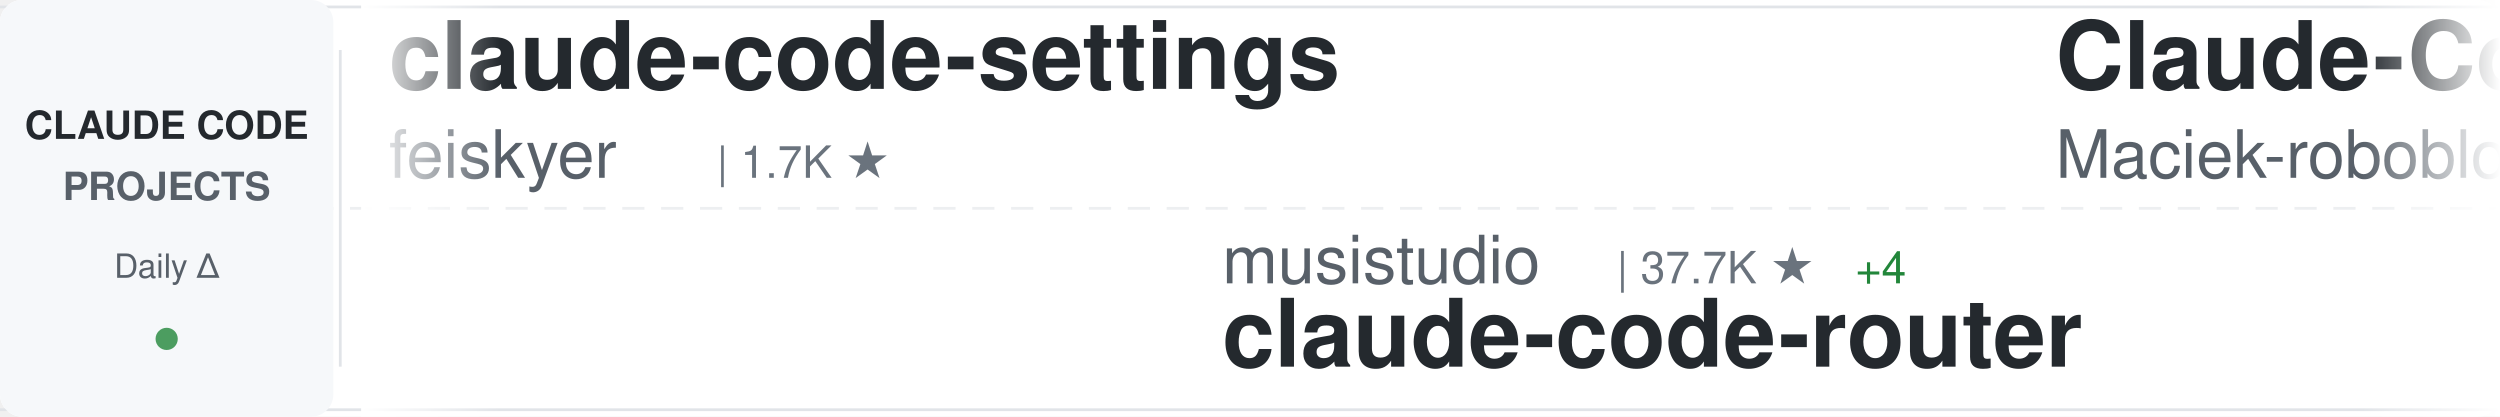
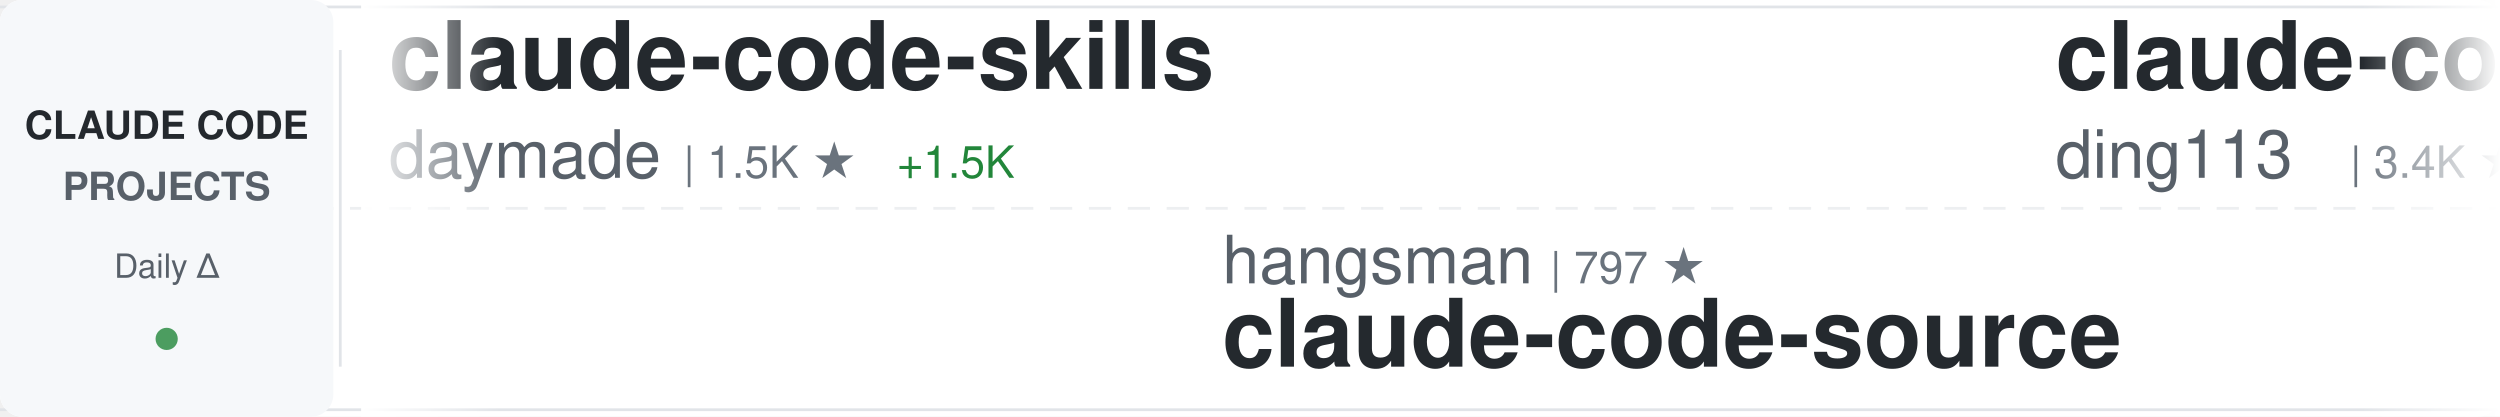
<svg xmlns="http://www.w3.org/2000/svg" width="900" height="150">
  <defs>
    <linearGradient id="awesomeLeftFade" x1="0%" y1="0%" x2="100%" y2="0%">
      <stop offset="0%" style="stop-color:#ffffff;stop-opacity:1" />
      <stop offset="100%" style="stop-color:#ffffff;stop-opacity:0" />
    </linearGradient>
    <linearGradient id="awesomeRightFade" x1="0%" y1="0%" x2="100%" y2="0%">
      <stop offset="0%" style="stop-color:#ffffff;stop-opacity:0" />
      <stop offset="100%" style="stop-color:#ffffff;stop-opacity:1" />
    </linearGradient>
  </defs>
  <rect width="900" height="150" fill="#ffffff" rx="8" />
  <rect x="0" y="2" width="900" height="1" fill="#e1e4e8" />
  <rect x="0" y="147" width="900" height="1" fill="#e1e4e8" />
  <line x1="0" y1="75" x2="900" y2="75" stroke="#e1e4e8" stroke-width="1" stroke-dasharray="8 6" opacity="0.6" />
  <rect x="0" y="0" width="120" height="150" fill="#f6f8fa" rx="8" />
  <text x="60" y="50" font-family="-apple-system, BlinkMacSystemFont, 'Segoe UI', Helvetica, Arial, sans-serif" font-size="14" font-weight="600" fill="#24292e" text-anchor="middle">CLAUDE CODE</text>
  <text x="60" y="72" font-family="-apple-system, BlinkMacSystemFont, 'Segoe UI', Helvetica, Arial, sans-serif" font-size="14" font-weight="600" fill="#586069" text-anchor="middle">PROJECTS</text>
  <text x="60" y="100" font-family="-apple-system, BlinkMacSystemFont, 'Segoe UI', Helvetica, Arial, sans-serif" font-size="12" font-weight="500" fill="#586069" text-anchor="middle">Daily Δ</text>
  <circle cx="60" cy="122" r="4" fill="#22863a" opacity="0.8" />
  <rect x="122" y="18" width="1" height="114" fill="#e1e4e8" />
  <clipPath id="awesomeTickerClip">
    <rect x="130" y="0" width="770" height="150" />
  </clipPath>
  <g clip-path="url(#awesomeTickerClip)">
    <g id="awesomeTickerItems">
      <animateTransform attributeName="transform" attributeType="XML" type="translate" from="0 0" to="-3000 0" dur="54s" repeatCount="indefinite" />
      <g transform="translate(0, 0)">
-         <text x="140" y="32" font-family="-apple-system, BlinkMacSystemFont, 'Segoe UI', Helvetica, Arial, sans-serif" font-size="34" font-weight="600" fill="#24292e">claude-code-settings</text>
-         <text x="140" y="64" font-family="-apple-system, BlinkMacSystemFont, 'Segoe UI', Helvetica, Arial, sans-serif" font-size="24" font-weight="400" fill="#586069">feiskyer</text>
-         <text x="258" y="64" font-family="-apple-system, BlinkMacSystemFont, 'Segoe UI', Helvetica, Arial, sans-serif" font-size="16" font-weight="500" fill="#6a737d">| 1.7K ★</text>
+         <text x="140" y="32" font-family="-apple-system, BlinkMacSystemFont, 'Segoe UI', Helvetica, Arial, sans-serif" font-size="34" font-weight="600" fill="#24292e">claude-code-skills</text>
+         <text x="140" y="64" font-family="-apple-system, BlinkMacSystemFont, 'Segoe UI', Helvetica, Arial, sans-serif" font-size="24" font-weight="400" fill="#586069">daymade</text>
+         <text x="246" y="64" font-family="-apple-system, BlinkMacSystemFont, 'Segoe UI', Helvetica, Arial, sans-serif" font-size="16" font-weight="500" fill="#6a737d">| 1.5K ★</text>
+         <text x="323" y="64" font-family="-apple-system, BlinkMacSystemFont, 'Segoe UI', Helvetica, Arial, sans-serif" font-size="16" font-weight="500" fill="#22863a"> +1.5K</text>
      </g>
      <g transform="translate(300, 0)">
-         <text x="140" y="102" font-family="-apple-system, BlinkMacSystemFont, 'Segoe UI', Helvetica, Arial, sans-serif" font-size="24" font-weight="400" fill="#586069">musistudio</text>
-         <text x="282" y="102" font-family="-apple-system, BlinkMacSystemFont, 'Segoe UI', Helvetica, Arial, sans-serif" font-size="16" font-weight="500" fill="#6a737d">| 37.7K ★</text>
-         <text x="368" y="102" font-family="-apple-system, BlinkMacSystemFont, 'Segoe UI', Helvetica, Arial, sans-serif" font-size="16" font-weight="500" fill="#22863a"> +4</text>
-         <text x="140" y="132" font-family="-apple-system, BlinkMacSystemFont, 'Segoe UI', Helvetica, Arial, sans-serif" font-size="34" font-weight="600" fill="#24292e">claude-code-router</text>
+         <text x="140" y="102" font-family="-apple-system, BlinkMacSystemFont, 'Segoe UI', Helvetica, Arial, sans-serif" font-size="24" font-weight="400" fill="#586069">hangsman</text>
+         <text x="258" y="102" font-family="-apple-system, BlinkMacSystemFont, 'Segoe UI', Helvetica, Arial, sans-serif" font-size="16" font-weight="500" fill="#6a737d">| 797 ★</text>
+         <text x="140" y="132" font-family="-apple-system, BlinkMacSystemFont, 'Segoe UI', Helvetica, Arial, sans-serif" font-size="34" font-weight="600" fill="#24292e">claude-code-source</text>
      </g>
      <g transform="translate(600, 0)">
-         <text x="140" y="32" font-family="-apple-system, BlinkMacSystemFont, 'Segoe UI', Helvetica, Arial, sans-serif" font-size="34" font-weight="600" fill="#24292e">Claude-Code-Usage-Monito...</text>
-         <text x="140" y="64" font-family="-apple-system, BlinkMacSystemFont, 'Segoe UI', Helvetica, Arial, sans-serif" font-size="24" font-weight="400" fill="#586069">Maciek-roboblog</text>
-         <text x="342" y="64" font-family="-apple-system, BlinkMacSystemFont, 'Segoe UI', Helvetica, Arial, sans-serif" font-size="16" font-weight="500" fill="#6a737d">| 8.7K ★</text>
-         <text x="419" y="64" font-family="-apple-system, BlinkMacSystemFont, 'Segoe UI', Helvetica, Arial, sans-serif" font-size="16" font-weight="500" fill="#cb2431"> -1</text>
+         <text x="140" y="32" font-family="-apple-system, BlinkMacSystemFont, 'Segoe UI', Helvetica, Arial, sans-serif" font-size="34" font-weight="600" fill="#24292e">claude-code-hub</text>
+         <text x="140" y="64" font-family="-apple-system, BlinkMacSystemFont, 'Segoe UI', Helvetica, Arial, sans-serif" font-size="24" font-weight="400" fill="#586069">ding113</text>
+         <text x="246" y="64" font-family="-apple-system, BlinkMacSystemFont, 'Segoe UI', Helvetica, Arial, sans-serif" font-size="16" font-weight="500" fill="#6a737d">| 3.4K ★</text>
+         <text x="323" y="64" font-family="-apple-system, BlinkMacSystemFont, 'Segoe UI', Helvetica, Arial, sans-serif" font-size="16" font-weight="500" fill="#cb2431"> -1</text>
      </g>
      <g transform="translate(900, 0)">
-         <text x="140" y="102" font-family="-apple-system, BlinkMacSystemFont, 'Segoe UI', Helvetica, Arial, sans-serif" font-size="24" font-weight="400" fill="#586069">luyao618</text>
-         <text x="258" y="102" font-family="-apple-system, BlinkMacSystemFont, 'Segoe UI', Helvetica, Arial, sans-serif" font-size="16" font-weight="500" fill="#6a737d">| 1.7K ★</text>
-         <text x="140" y="132" font-family="-apple-system, BlinkMacSystemFont, 'Segoe UI', Helvetica, Arial, sans-serif" font-size="34" font-weight="600" fill="#24292e">Claude-Code-Source-Study</text>
+         <text x="140" y="102" font-family="-apple-system, BlinkMacSystemFont, 'Segoe UI', Helvetica, Arial, sans-serif" font-size="24" font-weight="400" fill="#586069">VoltAgent</text>
+         <text x="270" y="102" font-family="-apple-system, BlinkMacSystemFont, 'Segoe UI', Helvetica, Arial, sans-serif" font-size="16" font-weight="500" fill="#6a737d">| 25.7K ★</text>
+         <text x="356" y="102" font-family="-apple-system, BlinkMacSystemFont, 'Segoe UI', Helvetica, Arial, sans-serif" font-size="16" font-weight="500" fill="#22863a"> +11</text>
+         <text x="140" y="132" font-family="-apple-system, BlinkMacSystemFont, 'Segoe UI', Helvetica, Arial, sans-serif" font-size="34" font-weight="600" fill="#24292e">awesome-claude-code-suba...</text>
      </g>
      <g transform="translate(1200, 0)">
-         <text x="140" y="32" font-family="-apple-system, BlinkMacSystemFont, 'Segoe UI', Helvetica, Arial, sans-serif" font-size="34" font-weight="600" fill="#24292e">claude-code</text>
-         <text x="140" y="64" font-family="-apple-system, BlinkMacSystemFont, 'Segoe UI', Helvetica, Arial, sans-serif" font-size="24" font-weight="400" fill="#586069">codeaashu</text>
-         <text x="270" y="64" font-family="-apple-system, BlinkMacSystemFont, 'Segoe UI', Helvetica, Arial, sans-serif" font-size="16" font-weight="500" fill="#6a737d">| 3.4K ★</text>
-         <text x="347" y="64" font-family="-apple-system, BlinkMacSystemFont, 'Segoe UI', Helvetica, Arial, sans-serif" font-size="16" font-weight="500" fill="#22863a"> +2</text>
+         <text x="140" y="32" font-family="-apple-system, BlinkMacSystemFont, 'Segoe UI', Helvetica, Arial, sans-serif" font-size="34" font-weight="600" fill="#24292e">ralph-claude-code</text>
+         <text x="140" y="64" font-family="-apple-system, BlinkMacSystemFont, 'Segoe UI', Helvetica, Arial, sans-serif" font-size="24" font-weight="400" fill="#586069">frankbria</text>
+         <text x="270" y="64" font-family="-apple-system, BlinkMacSystemFont, 'Segoe UI', Helvetica, Arial, sans-serif" font-size="16" font-weight="500" fill="#6a737d">| 9.7K ★</text>
      </g>
      <g transform="translate(1500, 0)">
-         <text x="140" y="102" font-family="-apple-system, BlinkMacSystemFont, 'Segoe UI', Helvetica, Arial, sans-serif" font-size="24" font-weight="400" fill="#586069">AprilNEA</text>
-         <text x="258" y="102" font-family="-apple-system, BlinkMacSystemFont, 'Segoe UI', Helvetica, Arial, sans-serif" font-size="16" font-weight="500" fill="#6a737d">| 393 ★</text>
+         <text x="140" y="102" font-family="-apple-system, BlinkMacSystemFont, 'Segoe UI', Helvetica, Arial, sans-serif" font-size="24" font-weight="400" fill="#586069">xorespesp</text>
+         <text x="270" y="102" font-family="-apple-system, BlinkMacSystemFont, 'Segoe UI', Helvetica, Arial, sans-serif" font-size="16" font-weight="500" fill="#6a737d">| 231 ★</text>
+         <text x="140" y="132" font-family="-apple-system, BlinkMacSystemFont, 'Segoe UI', Helvetica, Arial, sans-serif" font-size="34" font-weight="600" fill="#24292e">claude-code</text>
+       </g>
+       <g transform="translate(1800, 0)">
+         <text x="140" y="32" font-family="-apple-system, BlinkMacSystemFont, 'Segoe UI', Helvetica, Arial, sans-serif" font-size="34" font-weight="600" fill="#24292e">claude-code-from-source</text>
+         <text x="140" y="64" font-family="-apple-system, BlinkMacSystemFont, 'Segoe UI', Helvetica, Arial, sans-serif" font-size="24" font-weight="400" fill="#586069">alejandrobalderas</text>
+         <text x="366" y="64" font-family="-apple-system, BlinkMacSystemFont, 'Segoe UI', Helvetica, Arial, sans-serif" font-size="16" font-weight="500" fill="#6a737d">| 3.0K ★</text>
+         <text x="443" y="64" font-family="-apple-system, BlinkMacSystemFont, 'Segoe UI', Helvetica, Arial, sans-serif" font-size="16" font-weight="500" fill="#cb2431"> -1</text>
+       </g>
+       <g transform="translate(2100, 0)">
+         <text x="140" y="102" font-family="-apple-system, BlinkMacSystemFont, 'Segoe UI', Helvetica, Arial, sans-serif" font-size="24" font-weight="400" fill="#586069">lintsinghua</text>
+         <text x="294" y="102" font-family="-apple-system, BlinkMacSystemFont, 'Segoe UI', Helvetica, Arial, sans-serif" font-size="16" font-weight="500" fill="#6a737d">| 4.3K ★</text>
+         <text x="371" y="102" font-family="-apple-system, BlinkMacSystemFont, 'Segoe UI', Helvetica, Arial, sans-serif" font-size="16" font-weight="500" fill="#22863a"> +2</text>
+         <text x="140" y="132" font-family="-apple-system, BlinkMacSystemFont, 'Segoe UI', Helvetica, Arial, sans-serif" font-size="34" font-weight="600" fill="#24292e">claude-code-book</text>
+       </g>
+       <g transform="translate(2400, 0)">
+         <text x="140" y="32" font-family="-apple-system, BlinkMacSystemFont, 'Segoe UI', Helvetica, Arial, sans-serif" font-size="34" font-weight="600" fill="#24292e">claude-code-engineering</text>
+         <text x="140" y="64" font-family="-apple-system, BlinkMacSystemFont, 'Segoe UI', Helvetica, Arial, sans-serif" font-size="24" font-weight="400" fill="#586069">huangjia2019</text>
+         <text x="306" y="64" font-family="-apple-system, BlinkMacSystemFont, 'Segoe UI', Helvetica, Arial, sans-serif" font-size="16" font-weight="500" fill="#6a737d">| 1.1K ★</text>
+         <text x="383" y="64" font-family="-apple-system, BlinkMacSystemFont, 'Segoe UI', Helvetica, Arial, sans-serif" font-size="16" font-weight="500" fill="#22863a"> +1</text>
+       </g>
+       <g transform="translate(2700, 0)">
+         <text x="140" y="102" font-family="-apple-system, BlinkMacSystemFont, 'Segoe UI', Helvetica, Arial, sans-serif" font-size="24" font-weight="400" fill="#586069">chauncygu</text>
+         <text x="270" y="102" font-family="-apple-system, BlinkMacSystemFont, 'Segoe UI', Helvetica, Arial, sans-serif" font-size="16" font-weight="500" fill="#6a737d">| 2.9K ★</text>
+         <text x="347" y="102" font-family="-apple-system, BlinkMacSystemFont, 'Segoe UI', Helvetica, Arial, sans-serif" font-size="16" font-weight="500" fill="#22863a"> +1</text>
+         <text x="140" y="132" font-family="-apple-system, BlinkMacSystemFont, 'Segoe UI', Helvetica, Arial, sans-serif" font-size="34" font-weight="600" fill="#24292e">collection-claude-code-s...</text>
+       </g>
+       <g transform="translate(3000, 0)">
+         <text x="140" y="32" font-family="-apple-system, BlinkMacSystemFont, 'Segoe UI', Helvetica, Arial, sans-serif" font-size="34" font-weight="600" fill="#24292e">claude-code-skills</text>
+         <text x="140" y="64" font-family="-apple-system, BlinkMacSystemFont, 'Segoe UI', Helvetica, Arial, sans-serif" font-size="24" font-weight="400" fill="#586069">daymade</text>
+         <text x="246" y="64" font-family="-apple-system, BlinkMacSystemFont, 'Segoe UI', Helvetica, Arial, sans-serif" font-size="16" font-weight="500" fill="#6a737d">| 1.5K ★</text>
+         <text x="323" y="64" font-family="-apple-system, BlinkMacSystemFont, 'Segoe UI', Helvetica, Arial, sans-serif" font-size="16" font-weight="500" fill="#22863a"> +1.5K</text>
+       </g>
+       <g transform="translate(3300, 0)">
+         <text x="140" y="102" font-family="-apple-system, BlinkMacSystemFont, 'Segoe UI', Helvetica, Arial, sans-serif" font-size="24" font-weight="400" fill="#586069">hangsman</text>
+         <text x="258" y="102" font-family="-apple-system, BlinkMacSystemFont, 'Segoe UI', Helvetica, Arial, sans-serif" font-size="16" font-weight="500" fill="#6a737d">| 797 ★</text>
        <text x="140" y="132" font-family="-apple-system, BlinkMacSystemFont, 'Segoe UI', Helvetica, Arial, sans-serif" font-size="34" font-weight="600" fill="#24292e">claude-code-source</text>
      </g>
-       <g transform="translate(1800, 0)">
-         <text x="140" y="32" font-family="-apple-system, BlinkMacSystemFont, 'Segoe UI', Helvetica, Arial, sans-serif" font-size="34" font-weight="600" fill="#24292e">awesome-claude-code</text>
-         <text x="140" y="64" font-family="-apple-system, BlinkMacSystemFont, 'Segoe UI', Helvetica, Arial, sans-serif" font-size="24" font-weight="400" fill="#586069">jqueryscript</text>
-         <text x="306" y="64" font-family="-apple-system, BlinkMacSystemFont, 'Segoe UI', Helvetica, Arial, sans-serif" font-size="16" font-weight="500" fill="#6a737d">| 530 ★</text>
-       </g>
-       <g transform="translate(2100, 0)">
-         <text x="140" y="102" font-family="-apple-system, BlinkMacSystemFont, 'Segoe UI', Helvetica, Arial, sans-serif" font-size="24" font-weight="400" fill="#586069">disler</text>
-         <text x="234" y="102" font-family="-apple-system, BlinkMacSystemFont, 'Segoe UI', Helvetica, Arial, sans-serif" font-size="16" font-weight="500" fill="#6a737d">| 1.7K ★</text>
-         <text x="140" y="132" font-family="-apple-system, BlinkMacSystemFont, 'Segoe UI', Helvetica, Arial, sans-serif" font-size="34" font-weight="600" fill="#24292e">pi-vs-claude-code</text>
-       </g>
-       <g transform="translate(2400, 0)">
-         <text x="140" y="32" font-family="-apple-system, BlinkMacSystemFont, 'Segoe UI', Helvetica, Arial, sans-serif" font-size="34" font-weight="600" fill="#24292e">claude-code-webui</text>
-         <text x="140" y="64" font-family="-apple-system, BlinkMacSystemFont, 'Segoe UI', Helvetica, Arial, sans-serif" font-size="24" font-weight="400" fill="#586069">sugyan</text>
-         <text x="234" y="64" font-family="-apple-system, BlinkMacSystemFont, 'Segoe UI', Helvetica, Arial, sans-serif" font-size="16" font-weight="500" fill="#6a737d">| 1.1K ★</text>
-       </g>
-       <g transform="translate(2700, 0)">
-         <text x="140" y="102" font-family="-apple-system, BlinkMacSystemFont, 'Segoe UI', Helvetica, Arial, sans-serif" font-size="24" font-weight="400" fill="#586069">krusemediallc</text>
-         <text x="318" y="102" font-family="-apple-system, BlinkMacSystemFont, 'Segoe UI', Helvetica, Arial, sans-serif" font-size="16" font-weight="500" fill="#6a737d">| 1.6K ★</text>
-         <text x="395" y="102" font-family="-apple-system, BlinkMacSystemFont, 'Segoe UI', Helvetica, Arial, sans-serif" font-size="16" font-weight="500" fill="#22863a"> +2</text>
-         <text x="140" y="132" font-family="-apple-system, BlinkMacSystemFont, 'Segoe UI', Helvetica, Arial, sans-serif" font-size="34" font-weight="600" fill="#24292e">arcads-claude-code</text>
-       </g>
-       <g transform="translate(3000, 0)">
-         <text x="140" y="32" font-family="-apple-system, BlinkMacSystemFont, 'Segoe UI', Helvetica, Arial, sans-serif" font-size="34" font-weight="600" fill="#24292e">claude-code-settings</text>
-         <text x="140" y="64" font-family="-apple-system, BlinkMacSystemFont, 'Segoe UI', Helvetica, Arial, sans-serif" font-size="24" font-weight="400" fill="#586069">feiskyer</text>
-         <text x="258" y="64" font-family="-apple-system, BlinkMacSystemFont, 'Segoe UI', Helvetica, Arial, sans-serif" font-size="16" font-weight="500" fill="#6a737d">| 1.7K ★</text>
-       </g>
-       <g transform="translate(3300, 0)">
-         <text x="140" y="102" font-family="-apple-system, BlinkMacSystemFont, 'Segoe UI', Helvetica, Arial, sans-serif" font-size="24" font-weight="400" fill="#586069">musistudio</text>
-         <text x="282" y="102" font-family="-apple-system, BlinkMacSystemFont, 'Segoe UI', Helvetica, Arial, sans-serif" font-size="16" font-weight="500" fill="#6a737d">| 37.7K ★</text>
-         <text x="368" y="102" font-family="-apple-system, BlinkMacSystemFont, 'Segoe UI', Helvetica, Arial, sans-serif" font-size="16" font-weight="500" fill="#22863a"> +4</text>
-         <text x="140" y="132" font-family="-apple-system, BlinkMacSystemFont, 'Segoe UI', Helvetica, Arial, sans-serif" font-size="34" font-weight="600" fill="#24292e">claude-code-router</text>
-       </g>
      <g transform="translate(3600, 0)">
-         <text x="140" y="32" font-family="-apple-system, BlinkMacSystemFont, 'Segoe UI', Helvetica, Arial, sans-serif" font-size="34" font-weight="600" fill="#24292e">Claude-Code-Usage-Monito...</text>
-         <text x="140" y="64" font-family="-apple-system, BlinkMacSystemFont, 'Segoe UI', Helvetica, Arial, sans-serif" font-size="24" font-weight="400" fill="#586069">Maciek-roboblog</text>
-         <text x="342" y="64" font-family="-apple-system, BlinkMacSystemFont, 'Segoe UI', Helvetica, Arial, sans-serif" font-size="16" font-weight="500" fill="#6a737d">| 8.7K ★</text>
-         <text x="419" y="64" font-family="-apple-system, BlinkMacSystemFont, 'Segoe UI', Helvetica, Arial, sans-serif" font-size="16" font-weight="500" fill="#cb2431"> -1</text>
+         <text x="140" y="32" font-family="-apple-system, BlinkMacSystemFont, 'Segoe UI', Helvetica, Arial, sans-serif" font-size="34" font-weight="600" fill="#24292e">claude-code-hub</text>
+         <text x="140" y="64" font-family="-apple-system, BlinkMacSystemFont, 'Segoe UI', Helvetica, Arial, sans-serif" font-size="24" font-weight="400" fill="#586069">ding113</text>
+         <text x="246" y="64" font-family="-apple-system, BlinkMacSystemFont, 'Segoe UI', Helvetica, Arial, sans-serif" font-size="16" font-weight="500" fill="#6a737d">| 3.4K ★</text>
+         <text x="323" y="64" font-family="-apple-system, BlinkMacSystemFont, 'Segoe UI', Helvetica, Arial, sans-serif" font-size="16" font-weight="500" fill="#cb2431"> -1</text>
      </g>
      <g transform="translate(3900, 0)">
-         <text x="140" y="102" font-family="-apple-system, BlinkMacSystemFont, 'Segoe UI', Helvetica, Arial, sans-serif" font-size="24" font-weight="400" fill="#586069">luyao618</text>
-         <text x="258" y="102" font-family="-apple-system, BlinkMacSystemFont, 'Segoe UI', Helvetica, Arial, sans-serif" font-size="16" font-weight="500" fill="#6a737d">| 1.7K ★</text>
-         <text x="140" y="132" font-family="-apple-system, BlinkMacSystemFont, 'Segoe UI', Helvetica, Arial, sans-serif" font-size="34" font-weight="600" fill="#24292e">Claude-Code-Source-Study</text>
+         <text x="140" y="102" font-family="-apple-system, BlinkMacSystemFont, 'Segoe UI', Helvetica, Arial, sans-serif" font-size="24" font-weight="400" fill="#586069">VoltAgent</text>
+         <text x="270" y="102" font-family="-apple-system, BlinkMacSystemFont, 'Segoe UI', Helvetica, Arial, sans-serif" font-size="16" font-weight="500" fill="#6a737d">| 25.7K ★</text>
+         <text x="356" y="102" font-family="-apple-system, BlinkMacSystemFont, 'Segoe UI', Helvetica, Arial, sans-serif" font-size="16" font-weight="500" fill="#22863a"> +11</text>
+         <text x="140" y="132" font-family="-apple-system, BlinkMacSystemFont, 'Segoe UI', Helvetica, Arial, sans-serif" font-size="34" font-weight="600" fill="#24292e">awesome-claude-code-suba...</text>
      </g>
    </g>
  </g>
  <rect x="130" y="0" width="50" height="150" fill="url(#awesomeLeftFade)" />
  <rect x="850" y="0" width="50" height="150" fill="url(#awesomeRightFade)" />
</svg>
